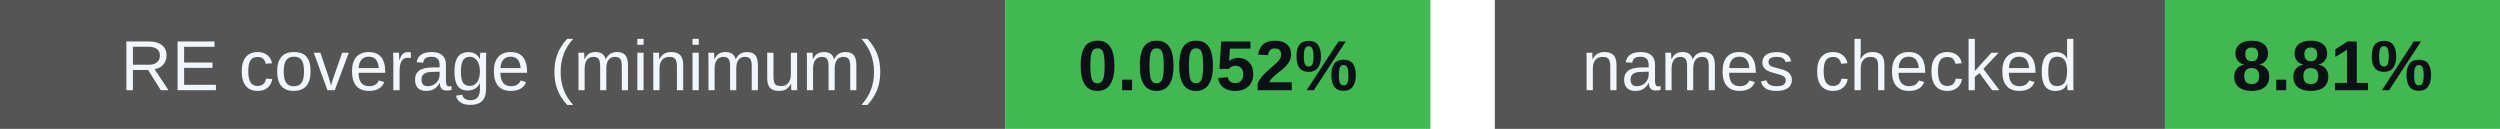
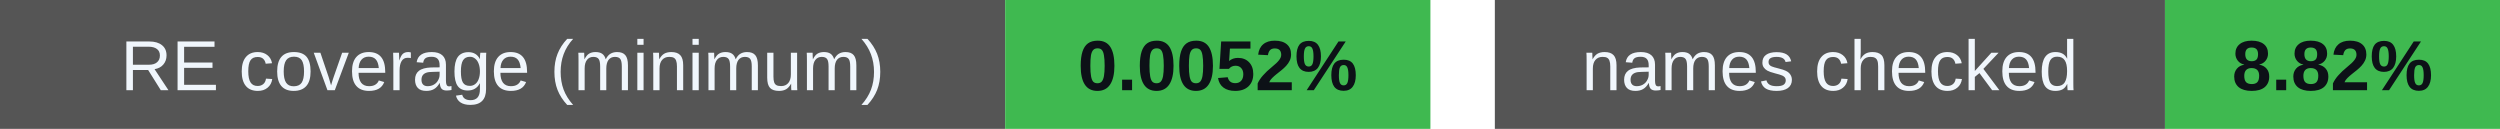
<svg xmlns="http://www.w3.org/2000/svg" width="388" height="20" viewBox="0 0 388 20" role="img" aria-labelledby="badges-title badges-desc">
  <g font-family="-apple-system,BlinkMacSystemFont,Segoe UI,Arial,sans-serif" font-size="11">
    <rect x="0" y="0" width="156" height="20" rx="0" fill="#555" />
    <rect x="156" y="0" width="66" height="20" rx="0" fill="#3fb950" />
    <text x="78.0" y="14" font-size="11" font-weight="500" fill="#f0f6fc" text-anchor="middle">RE coverage (minimum)</text>
    <text x="189.0" y="14" font-size="11" font-weight="700" fill="#0d1117" text-anchor="middle">0.0052%</text>
    <rect x="232" y="0" width="104" height="20" rx="0" fill="#555" />
    <rect x="336" y="0" width="52" height="20" rx="0" fill="#3fb950" />
    <text x="284.0" y="14" font-size="11" font-weight="500" fill="#f0f6fc" text-anchor="middle">names checked</text>
-     <text x="362.0" y="14" font-size="11" font-weight="700" fill="#0d1117" text-anchor="middle">8.81%</text>
+     <text x="362.0" y="14" font-size="11" font-weight="700" fill="#0d1117" text-anchor="middle">8.82%</text>
  </g>
</svg>
